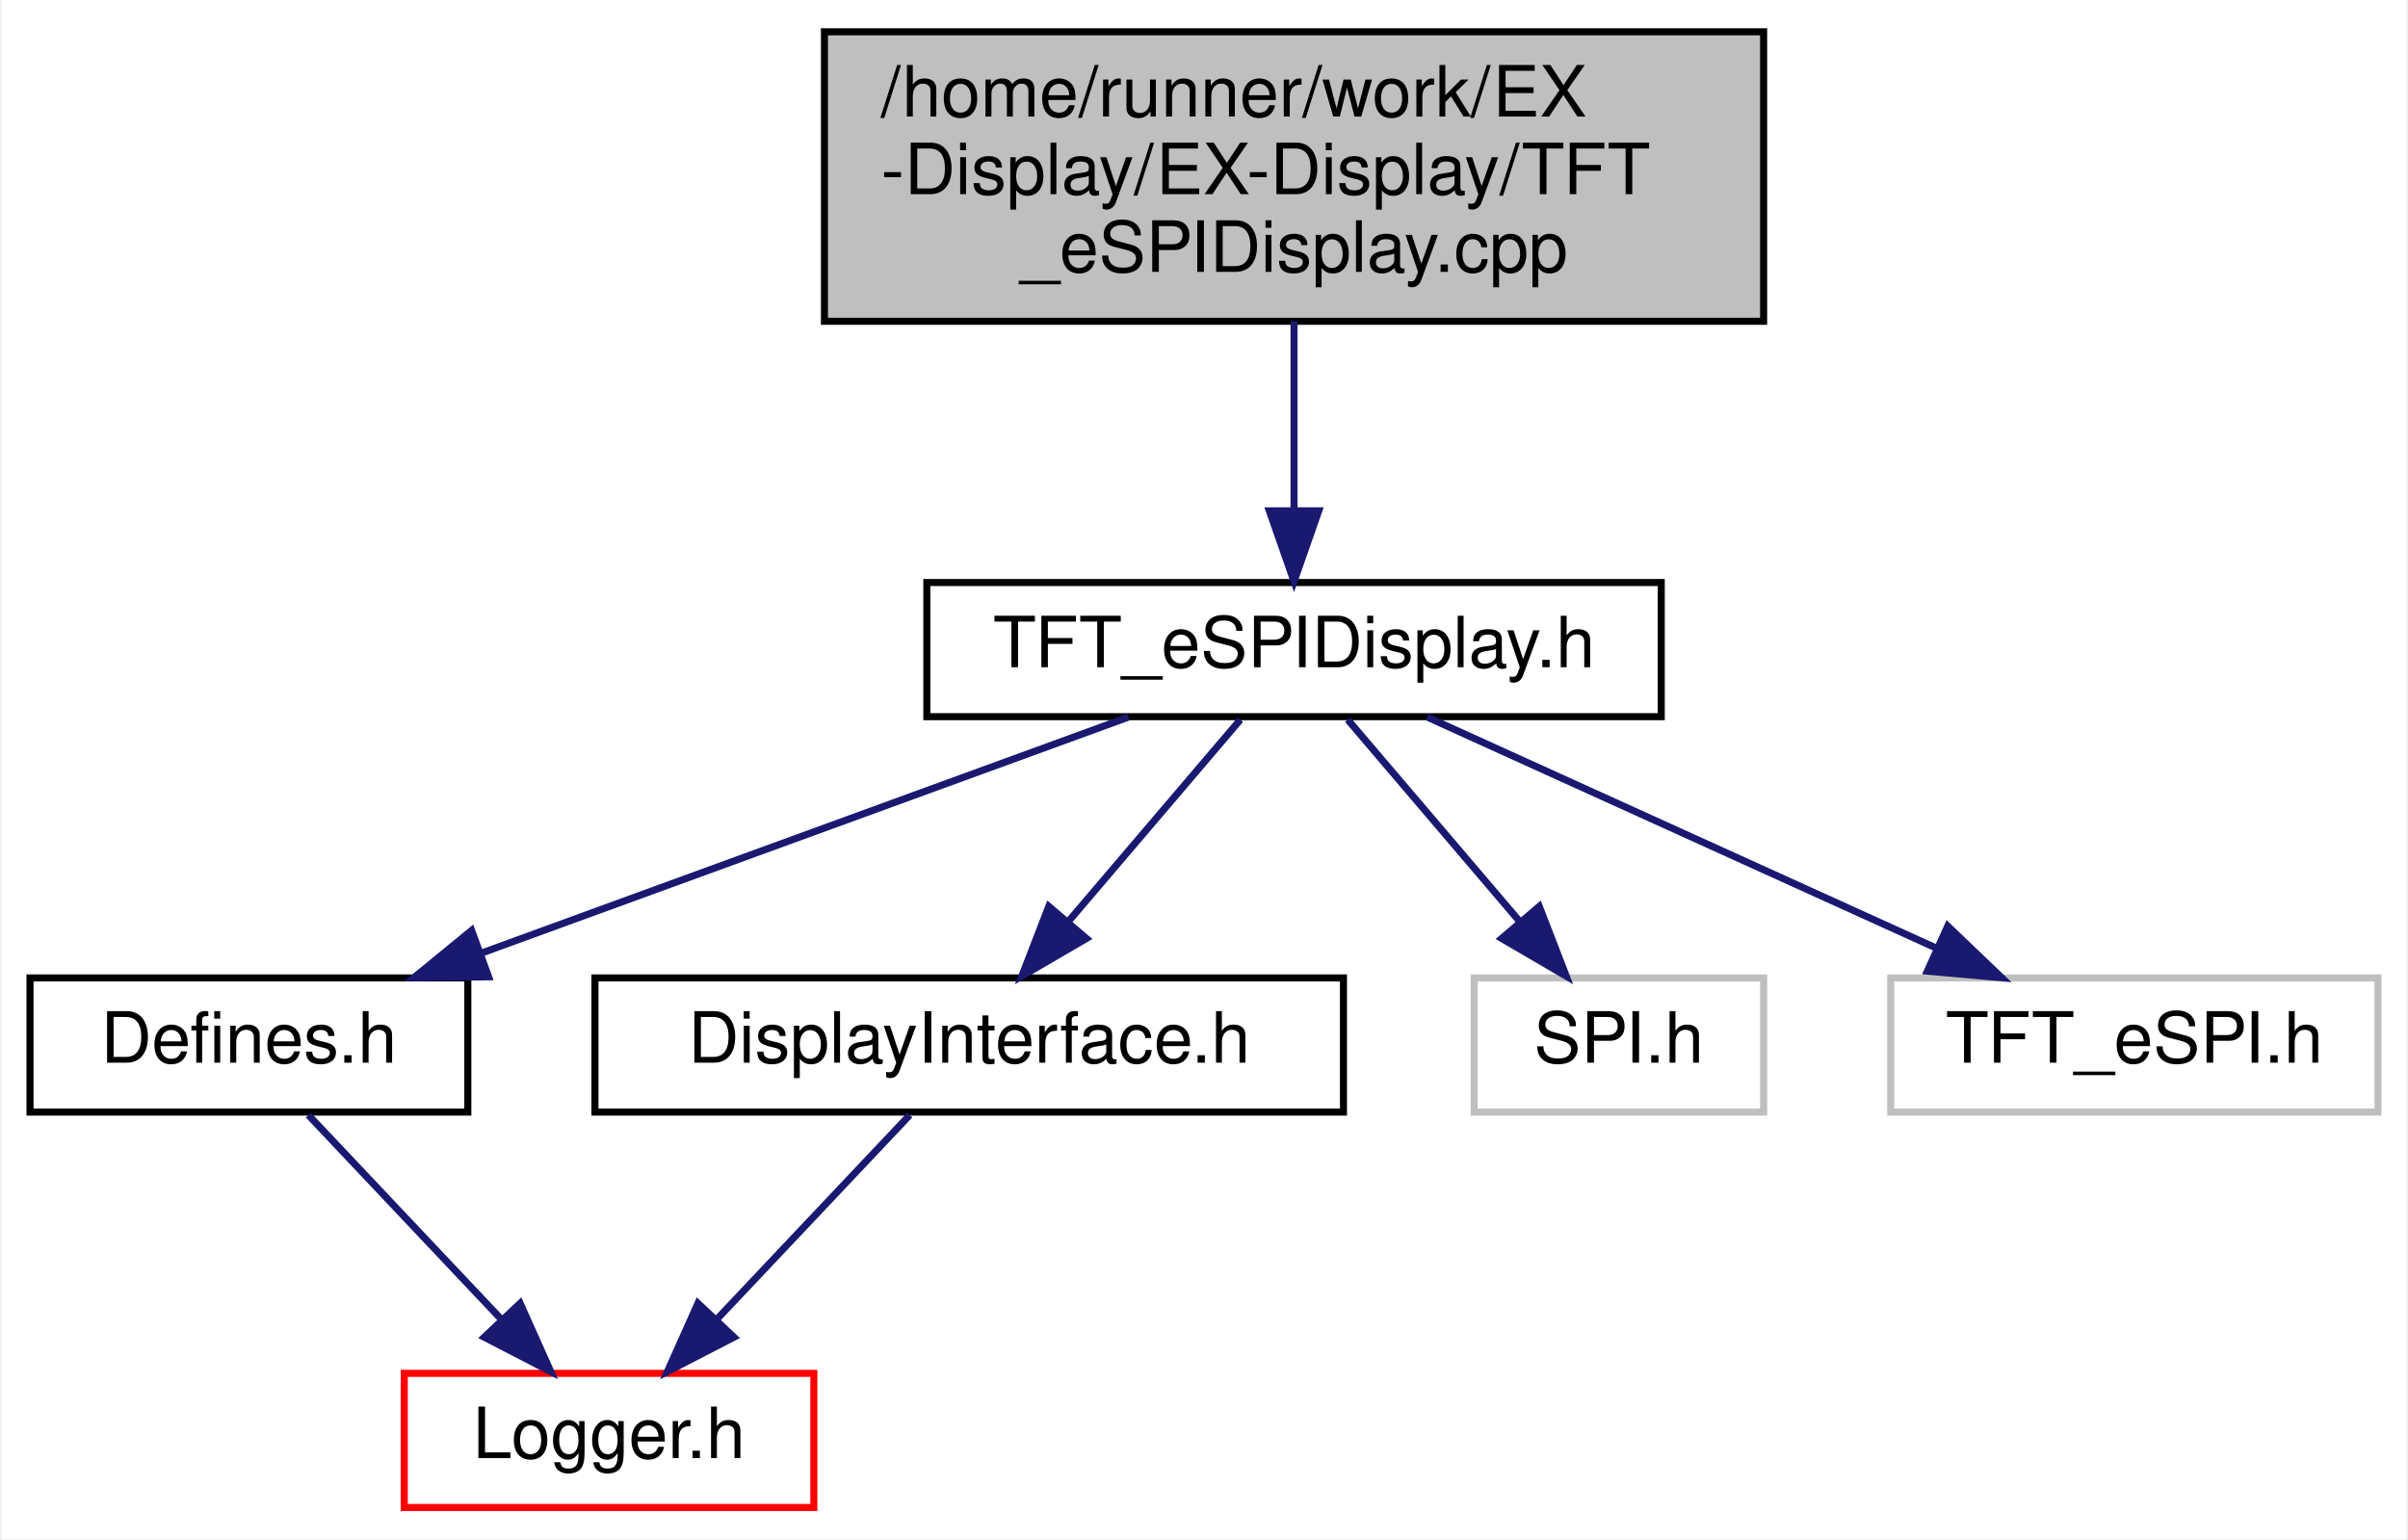
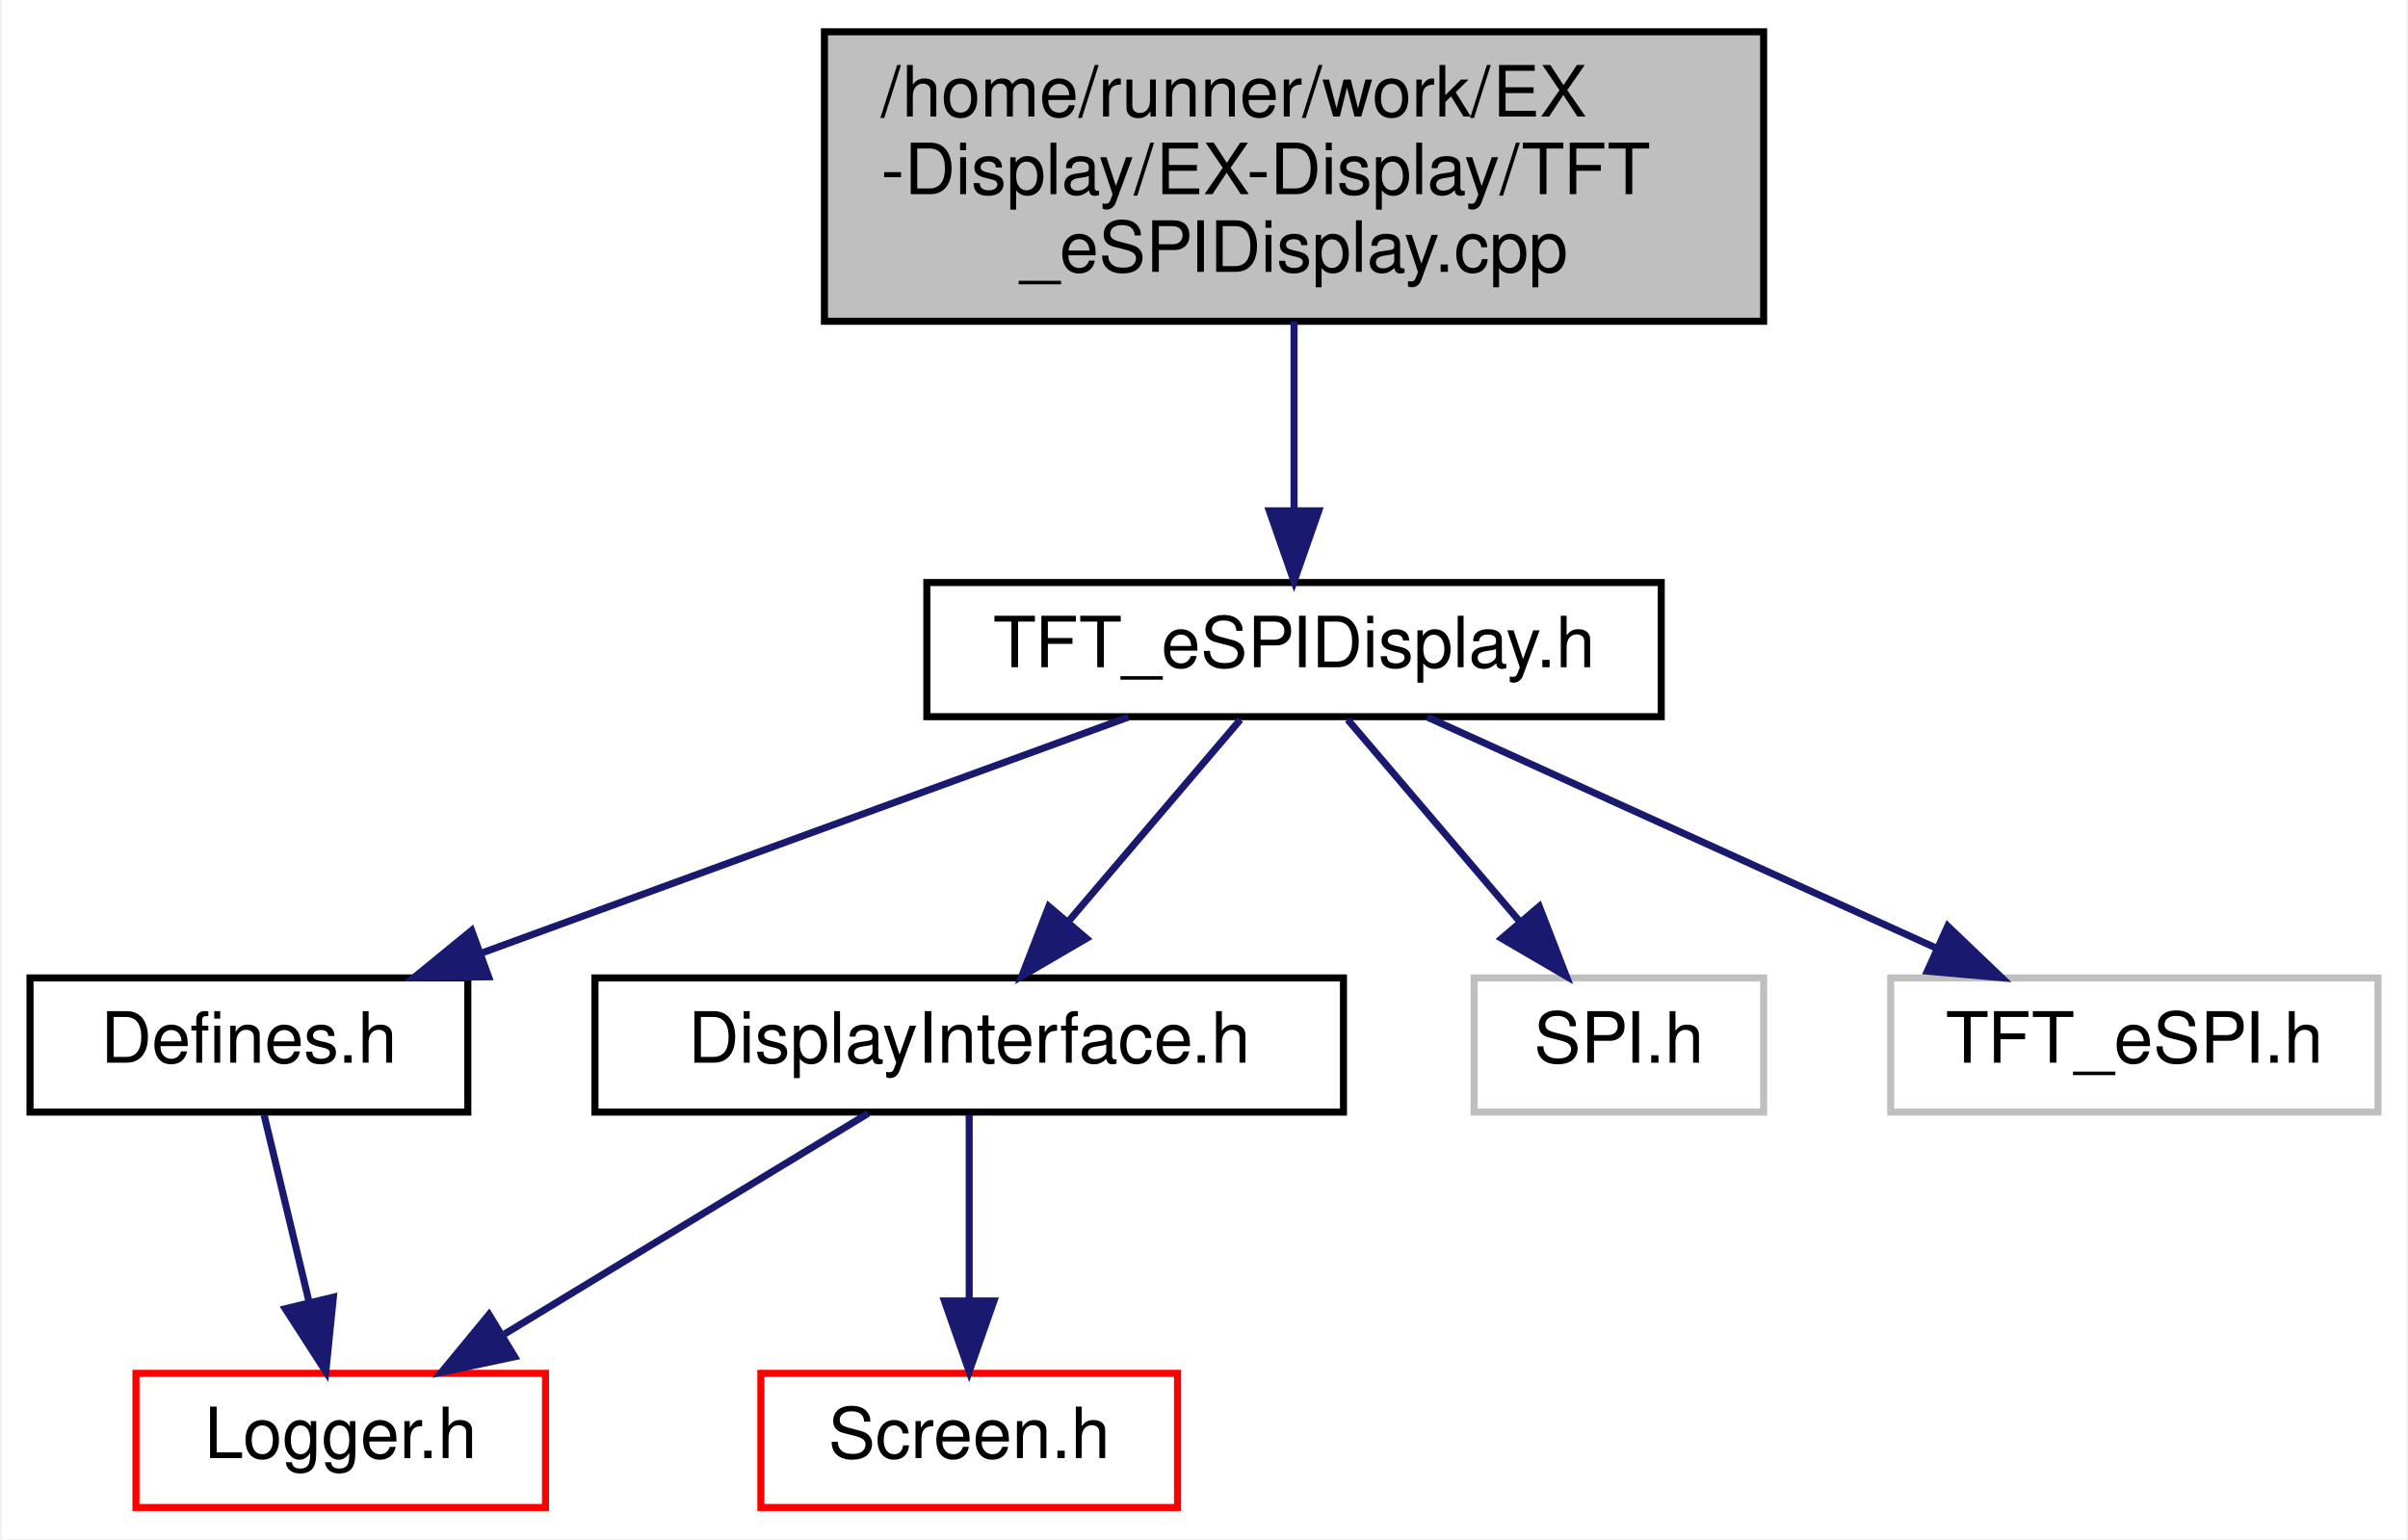
<svg xmlns="http://www.w3.org/2000/svg" xmlns:xlink="http://www.w3.org/1999/xlink" width="341pt" height="218pt" viewBox="0.00 0.00 340.50 218.00">
  <g id="graph0" class="graph" transform="scale(1 1) rotate(0) translate(4 214)">
    <polygon fill="white" stroke="transparent" points="-4,4 -4,-214 336.5,-214 336.5,4 -4,4" />
    <g id="node1" class="node">
      <g id="a_node1">
        <a xlink:title=" ">
          <polygon fill="#bfbfbf" stroke="black" points="112.5,-168.5 112.5,-209.5 245.5,-209.5 245.5,-168.5 112.5,-168.5" />
          <text text-anchor="start" x="120.5" y="-197.5" font-family="Helvetica,sans-Serif" font-size="10.00">/home/runner/work/EX</text>
          <text text-anchor="start" x="120.5" y="-186.5" font-family="Helvetica,sans-Serif" font-size="10.00">-Display/EX-Display/TFT</text>
          <text text-anchor="middle" x="179" y="-175.5" font-family="Helvetica,sans-Serif" font-size="10.00">_eSPIDisplay.cpp</text>
        </a>
      </g>
    </g>
    <g id="node2" class="node">
      <g id="a_node2">
        <a xlink:href="TFT__eSPIDisplay_8h.html" target="_top" xlink:title=" ">
          <polygon fill="white" stroke="black" points="127,-112.5 127,-131.5 231,-131.5 231,-112.5 127,-112.5" />
          <text text-anchor="middle" x="179" y="-119.5" font-family="Helvetica,sans-Serif" font-size="10.00">TFT_eSPIDisplay.h</text>
        </a>
      </g>
    </g>
    <g id="edge1" class="edge">
      <path fill="none" stroke="midnightblue" d="M179,-168.5C179,-160.07 179,-150.24 179,-141.87" />
      <polygon fill="midnightblue" stroke="midnightblue" points="182.5,-141.65 179,-131.65 175.5,-141.65 182.5,-141.65" />
    </g>
    <g id="node3" class="node">
      <g id="a_node3">
        <a xlink:href="Defines_8h.html" target="_top" xlink:title=" ">
          <polygon fill="white" stroke="black" points="0,-56.5 0,-75.5 62,-75.5 62,-56.5 0,-56.5" />
          <text text-anchor="middle" x="31" y="-63.5" font-family="Helvetica,sans-Serif" font-size="10.00">Defines.h</text>
        </a>
      </g>
    </g>
    <g id="edge2" class="edge">
      <path fill="none" stroke="midnightblue" d="M155.55,-112.44C130.87,-103.44 91.81,-89.19 64.02,-79.05" />
      <polygon fill="midnightblue" stroke="midnightblue" points="64.94,-75.66 54.34,-75.52 62.54,-82.23 64.94,-75.66" />
    </g>
    <g id="node5" class="node">
      <g id="a_node5">
        <a xlink:href="DisplayInterface_8h.html" target="_top" xlink:title=" ">
          <polygon fill="white" stroke="black" points="80,-56.5 80,-75.5 186,-75.5 186,-56.5 80,-56.5" />
          <text text-anchor="middle" x="133" y="-63.5" font-family="Helvetica,sans-Serif" font-size="10.00">DisplayInterface.h</text>
        </a>
      </g>
    </g>
    <g id="edge4" class="edge">
      <path fill="none" stroke="midnightblue" d="M171.4,-112.08C164.77,-104.3 154.98,-92.8 146.94,-83.37" />
      <polygon fill="midnightblue" stroke="midnightblue" points="149.6,-81.09 140.45,-75.75 144.27,-85.63 149.6,-81.09" />
    </g>
-     <g id="node6" class="node">
-       <g id="a_node6">
+     <g id="node7" class="node">
+       <g id="a_node7">
        <a xlink:title=" ">
          <polygon fill="white" stroke="#bfbfbf" points="204.5,-56.5 204.5,-75.5 245.5,-75.5 245.5,-56.5 204.5,-56.5" />
          <text text-anchor="middle" x="225" y="-63.5" font-family="Helvetica,sans-Serif" font-size="10.00">SPI.h</text>
        </a>
      </g>
    </g>
-     <g id="edge6" class="edge">
+     <g id="edge7" class="edge">
      <path fill="none" stroke="midnightblue" d="M186.6,-112.08C193.23,-104.3 203.02,-92.8 211.06,-83.37" />
      <polygon fill="midnightblue" stroke="midnightblue" points="213.73,-85.63 217.55,-75.75 208.4,-81.09 213.73,-85.63" />
    </g>
-     <g id="node7" class="node">
-       <g id="a_node7">
+     <g id="node8" class="node">
+       <g id="a_node8">
        <a xlink:title=" ">
          <polygon fill="white" stroke="#bfbfbf" points="263.5,-56.5 263.5,-75.5 332.5,-75.5 332.5,-56.5 263.5,-56.5" />
          <text text-anchor="middle" x="298" y="-63.5" font-family="Helvetica,sans-Serif" font-size="10.00">TFT_eSPI.h</text>
        </a>
      </g>
    </g>
-     <g id="edge7" class="edge">
+     <g id="edge8" class="edge">
      <path fill="none" stroke="midnightblue" d="M197.86,-112.44C217.27,-103.64 247.73,-89.81 269.96,-79.72" />
      <polygon fill="midnightblue" stroke="midnightblue" points="271.57,-82.84 279.23,-75.52 268.68,-76.46 271.57,-82.84" />
    </g>
    <g id="node4" class="node">
      <g id="a_node4">
        <a xlink:href="Logger_8h.html" target="_top" xlink:title=" ">
-           <polygon fill="white" stroke="red" points="53,-0.5 53,-19.5 111,-19.5 111,-0.5 53,-0.5" />
-           <text text-anchor="middle" x="82" y="-7.5" font-family="Helvetica,sans-Serif" font-size="10.00">Logger.h</text>
+           <polygon fill="white" stroke="red" points="15,-0.5 15,-19.5 73,-19.5 73,-0.5 15,-0.5" />
+           <text text-anchor="middle" x="44" y="-7.5" font-family="Helvetica,sans-Serif" font-size="10.00">Logger.h</text>
        </a>
      </g>
    </g>
    <g id="edge3" class="edge">
-       <path fill="none" stroke="midnightblue" d="M39.42,-56.08C46.85,-48.22 57.85,-36.57 66.81,-27.08" />
-       <polygon fill="midnightblue" stroke="midnightblue" points="69.41,-29.42 73.74,-19.75 64.32,-24.62 69.41,-29.42" />
+       <path fill="none" stroke="midnightblue" d="M33.15,-56.08C34.87,-48.93 37.35,-38.64 39.5,-29.69" />
+       <polygon fill="midnightblue" stroke="midnightblue" points="42.96,-30.29 41.89,-19.75 36.15,-28.65 42.96,-30.29" />
    </g>
    <g id="edge5" class="edge">
-       <path fill="none" stroke="midnightblue" d="M124.58,-56.08C117.15,-48.22 106.15,-36.57 97.19,-27.08" />
-       <polygon fill="midnightblue" stroke="midnightblue" points="99.68,-24.62 90.26,-19.75 94.59,-29.42 99.68,-24.62" />
+       <path fill="none" stroke="midnightblue" d="M118.7,-56.32C104.82,-47.9 83.51,-34.97 67.2,-25.07" />
+       <polygon fill="midnightblue" stroke="midnightblue" points="68.63,-21.85 58.26,-19.65 65,-27.83 68.63,-21.85" />
+     </g>
+     <g id="node6" class="node">
+       <g id="a_node6">
+         <a xlink:href="Screen_8h.html" target="_top" xlink:title=" ">
+           <polygon fill="white" stroke="red" points="103.5,-0.5 103.5,-19.5 162.5,-19.5 162.5,-0.5 103.5,-0.5" />
+           <text text-anchor="middle" x="133" y="-7.5" font-family="Helvetica,sans-Serif" font-size="10.00">Screen.h</text>
+         </a>
+       </g>
+     </g>
+     <g id="edge6" class="edge">
+       <path fill="none" stroke="midnightblue" d="M133,-56.08C133,-49.01 133,-38.86 133,-29.99" />
+       <polygon fill="midnightblue" stroke="midnightblue" points="136.5,-29.75 133,-19.75 129.5,-29.75 136.5,-29.75" />
    </g>
  </g>
</svg>
